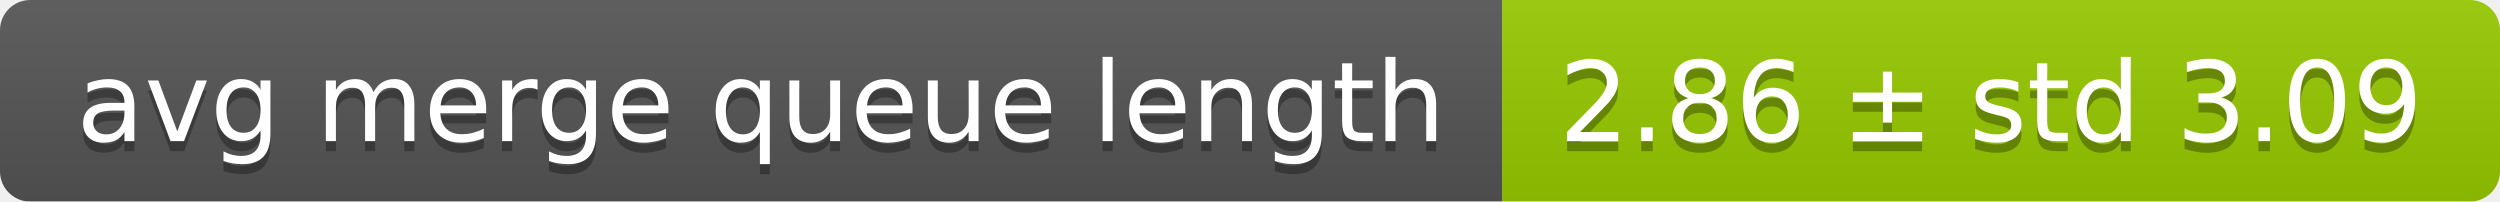
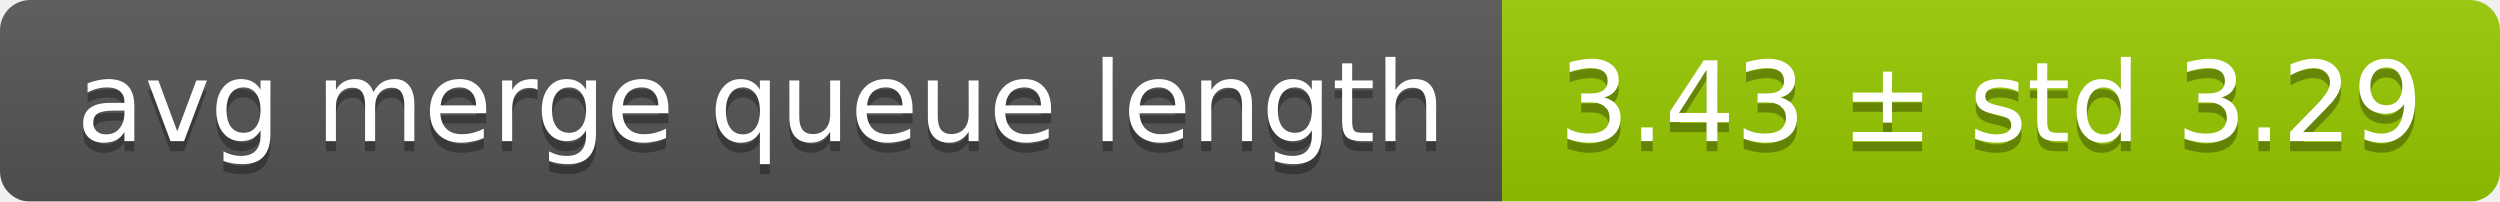
<svg xmlns="http://www.w3.org/2000/svg" width="248" height="20">
  <linearGradient id="smooth" x2="0" y2="100%">
    <stop offset="0" stop-color="#bbb" stop-opacity=".1" />
    <stop offset="1" stop-opacity=".1" />
  </linearGradient>
  <mask id="round">
    <rect width="248" height="20" rx="3" fill="#fff" />
  </mask>
  <g mask="url(#round)">
    <rect width="149" height="20" fill="#555" />
    <rect x="149" width="99" height="20" fill="#97ca00" />
    <rect width="248" height="20" fill="url(#smooth)" />
  </g>
  <g fill="#fff" text-anchor="middle" font-family="DejaVu Sans,Verdana,Geneva,sans-serif" font-size="11">
    <text x="75.5" y="15" fill="#010101" fill-opacity=".3">avg merge queue length</text>
    <text x="75.5" y="14">avg merge queue length</text>
-     <text x="197.5" y="15" fill="#010101" fill-opacity=".3">2.86 ± std 3.09</text>
-     <text x="197.5" y="14">2.86 ± std 3.09</text>
+     <text x="197.5" y="15" fill="#010101" fill-opacity=".3">3.43 ± std 3.29</text>
+     <text x="197.5" y="14">3.43 ± std 3.29</text>
  </g>
</svg>
